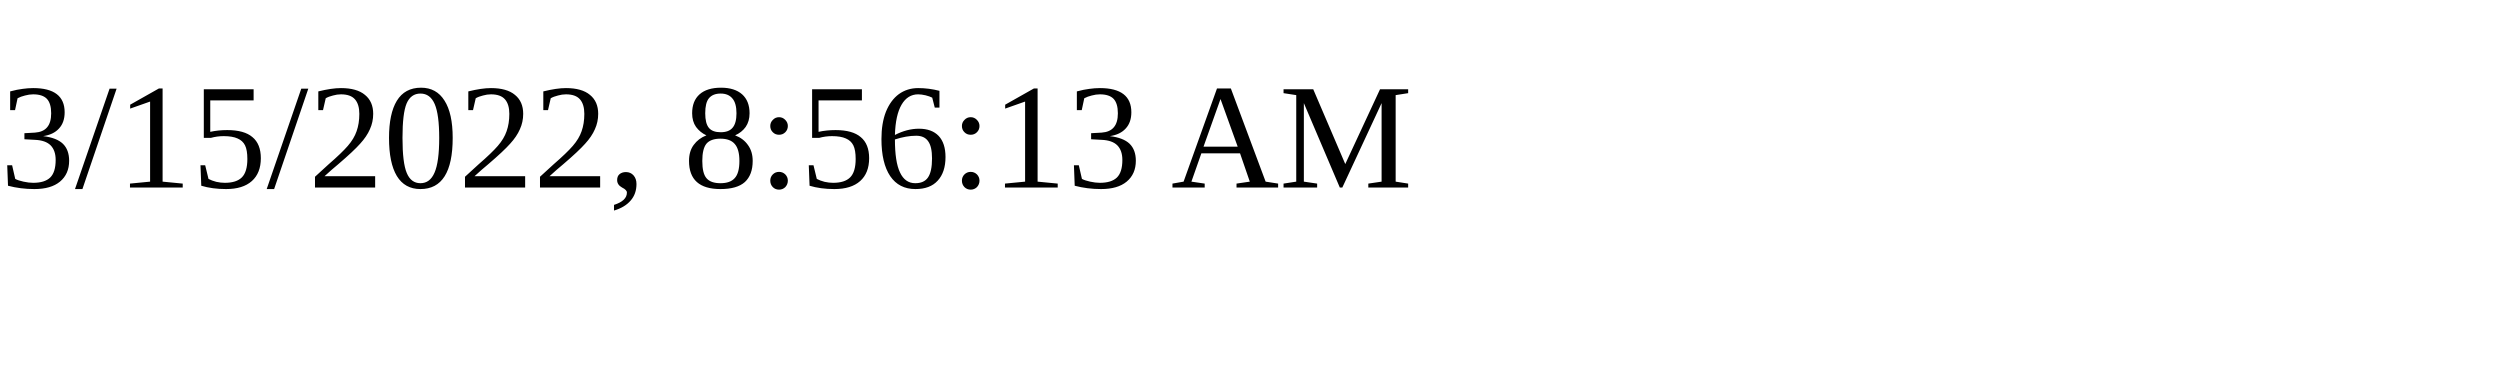
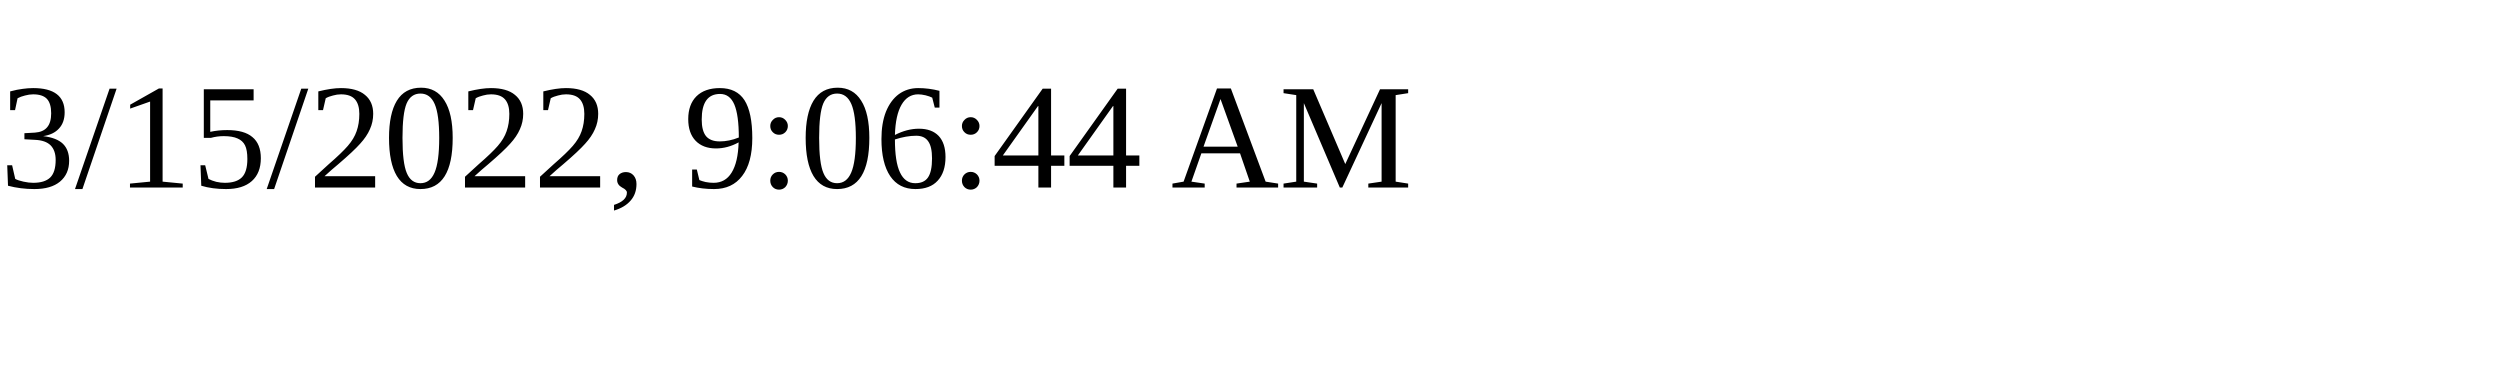
<svg xmlns="http://www.w3.org/2000/svg" height="30" width="200">
-   <text x="0" y="15">3/15/2022, 8:56:13 AM</text>
+   <text x="0" y="15">3/15/2022, 9:06:44 AM</text>
</svg>
